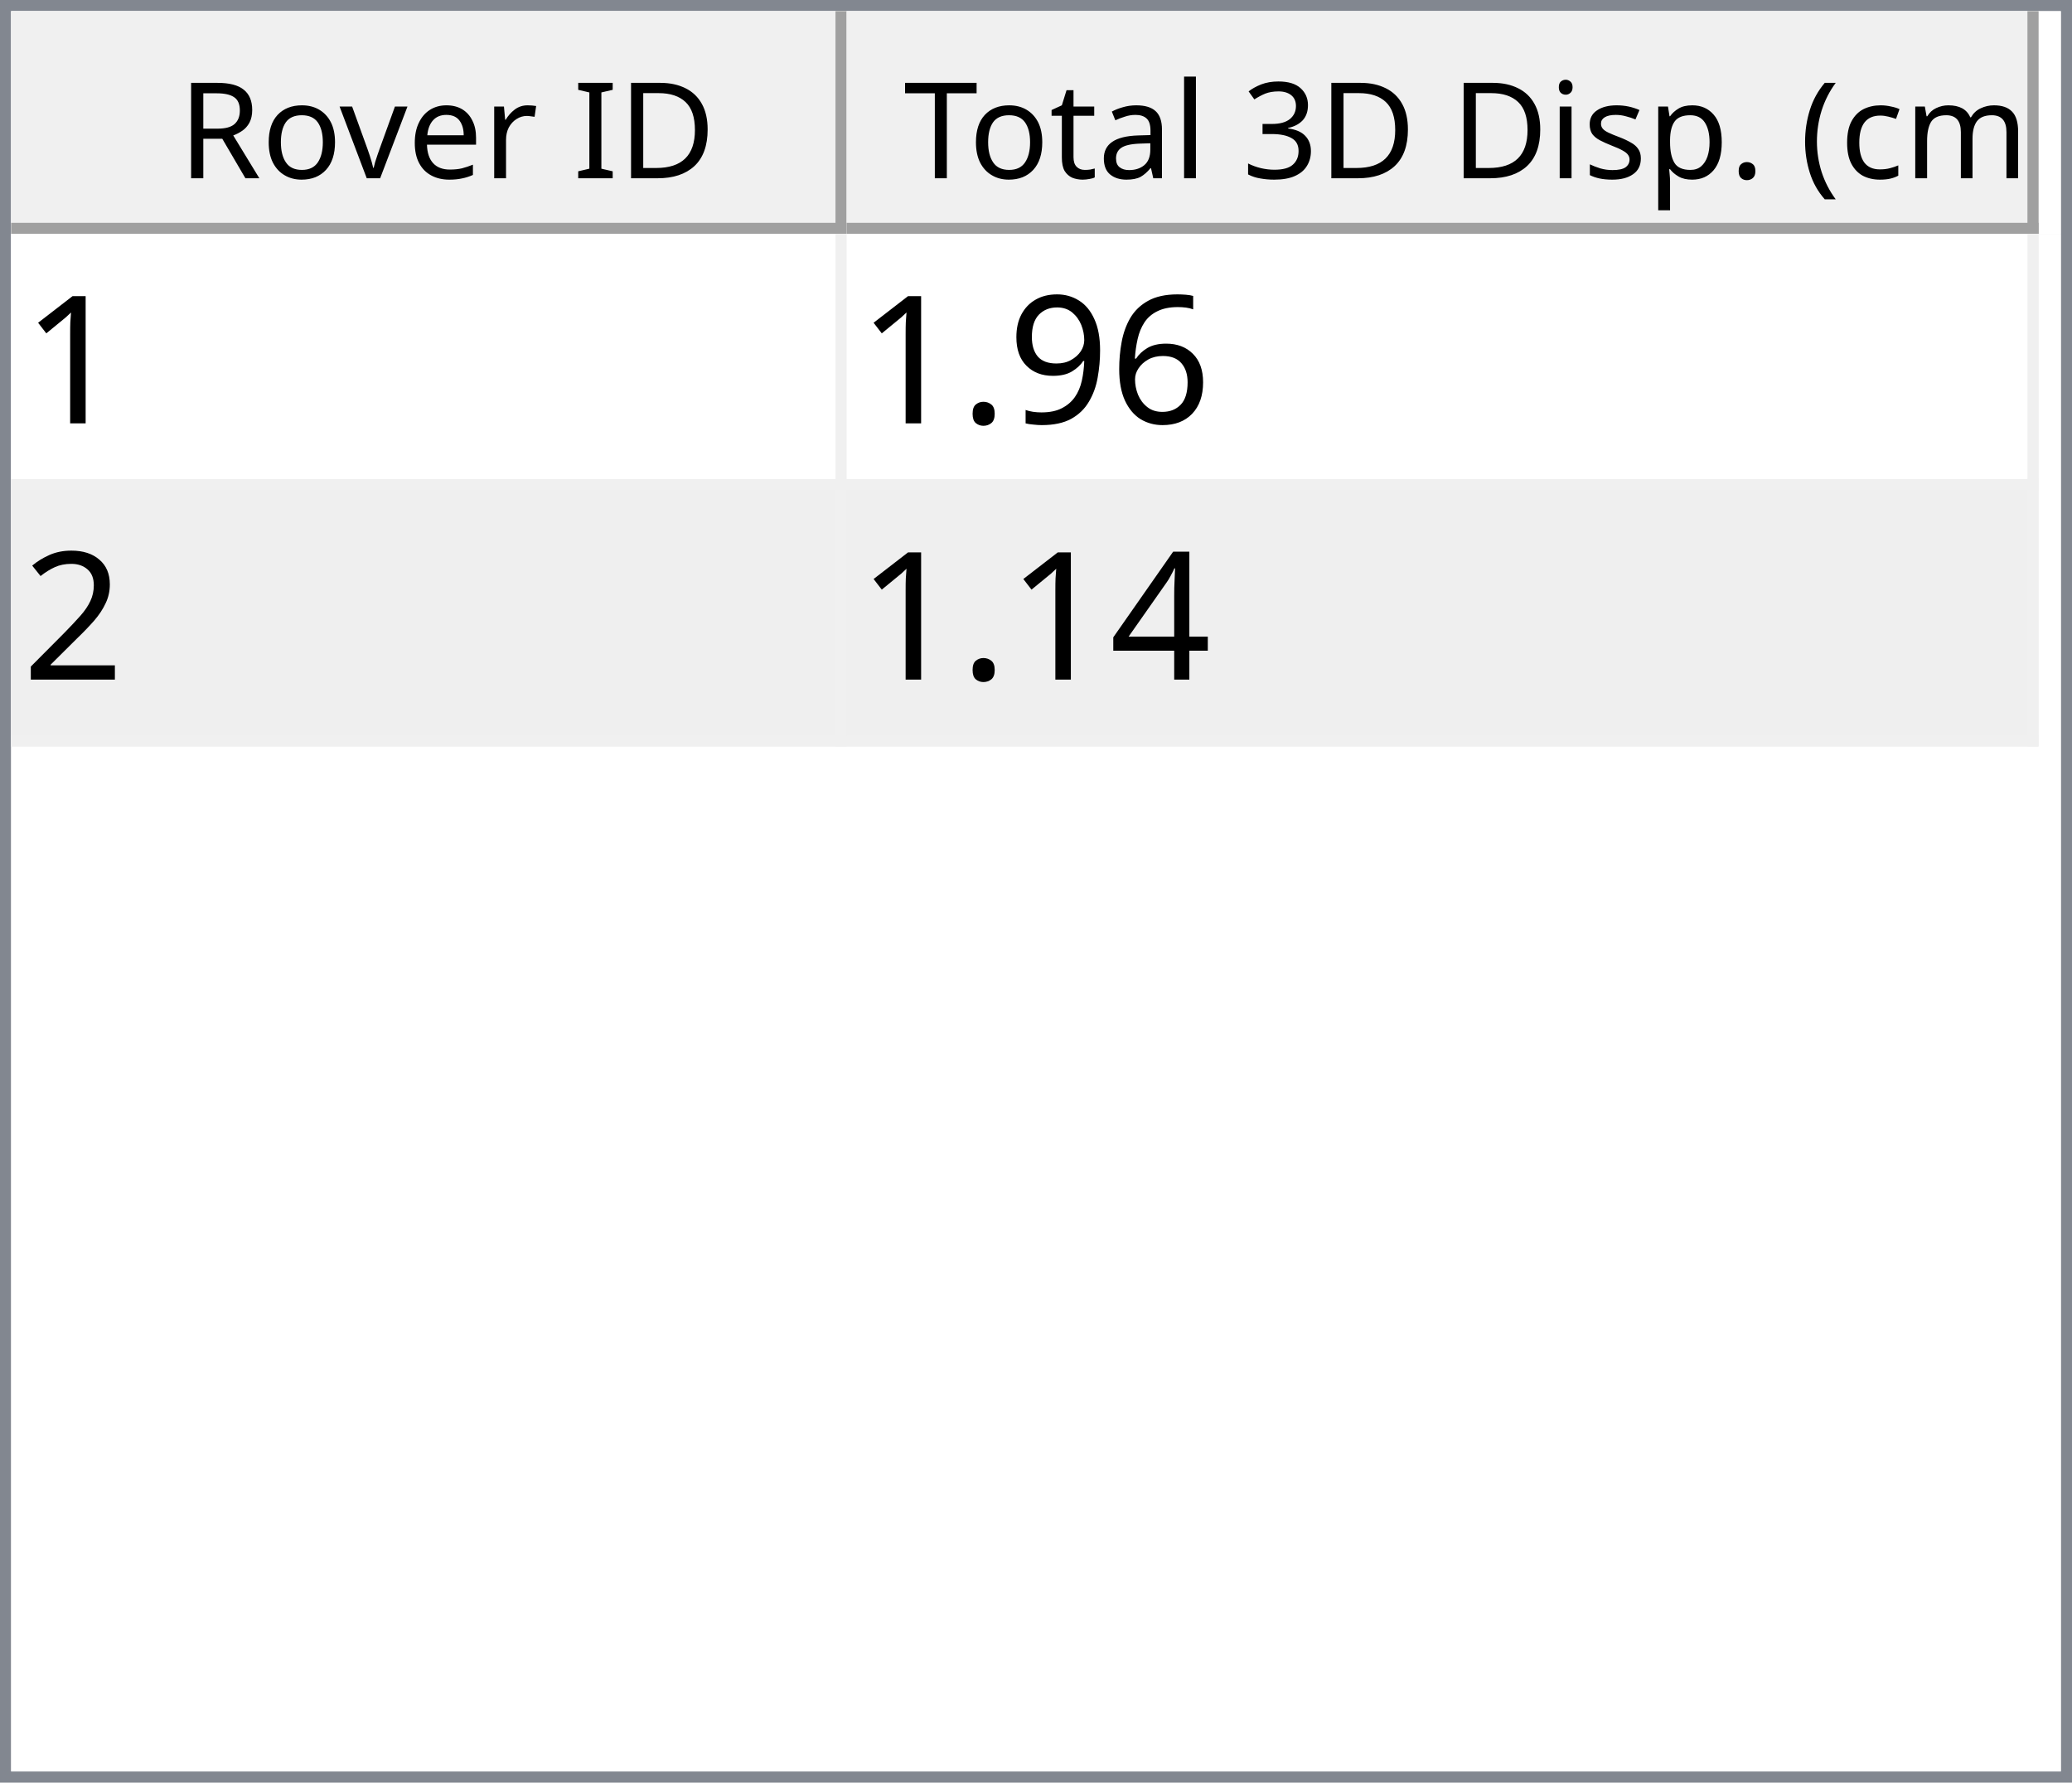
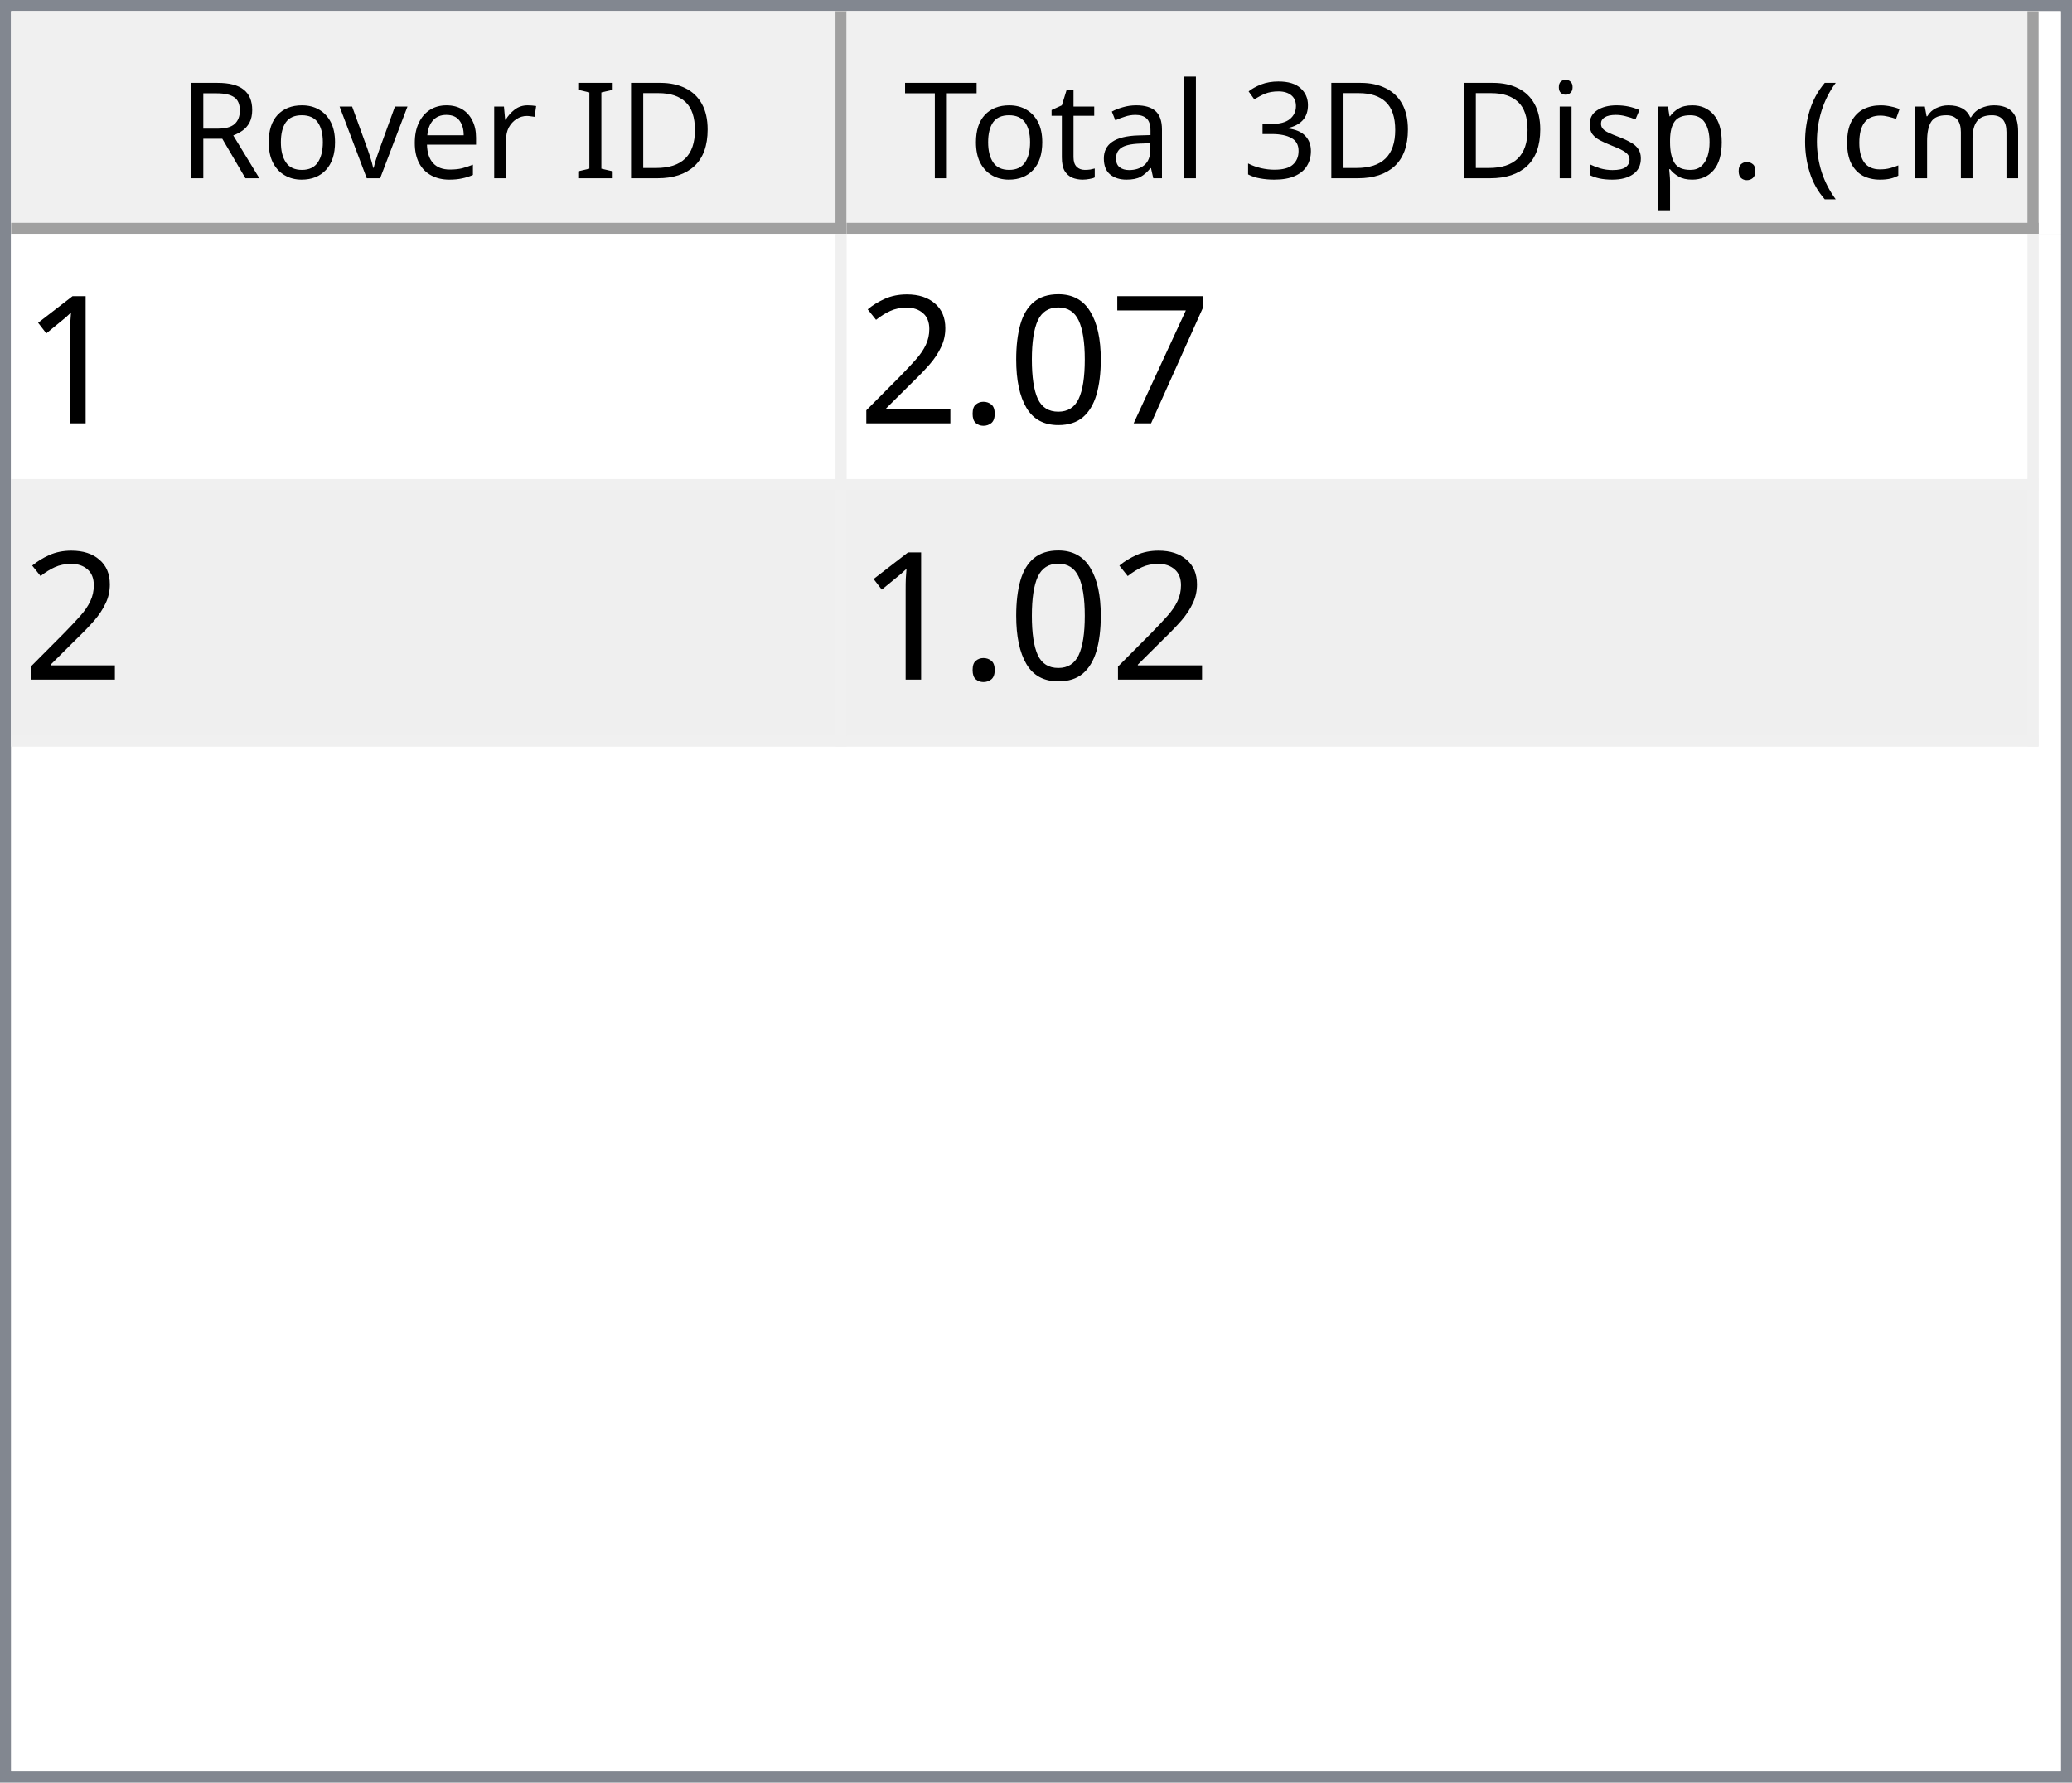
<svg xmlns="http://www.w3.org/2000/svg" style="fill-opacity:1; color-rendering:auto; color-interpolation:auto; text-rendering:auto; stroke:black; stroke-linecap:square; stroke-miterlimit:10; shape-rendering:auto; stroke-opacity:1; fill:black; stroke-dasharray:none; font-weight:normal; stroke-width:1; font-family:'Dialog'; font-style:normal; stroke-linejoin:miter; font-size:12px; stroke-dashoffset:0; image-rendering:auto;" width="186" height="160">
  <defs id="genericDefs" />
  <g>
    <defs id="defs1">
      <clipPath clipPathUnits="userSpaceOnUse" id="clipPath1">
        <path d="M0 0 L186 0 L186 160 L0 160 L0 0 Z" />
      </clipPath>
      <clipPath clipPathUnits="userSpaceOnUse" id="clipPath2">
        <path d="M0 0 L0 160 L186 160 L186 0 Z" />
      </clipPath>
      <clipPath clipPathUnits="userSpaceOnUse" id="clipPath3">
        <path d="M0 0 L0 20 L184 20 L184 0 Z" />
      </clipPath>
      <clipPath clipPathUnits="userSpaceOnUse" id="clipPath4">
        <path d="M0 0 L0 20 L75 20 L75 0 Z" />
      </clipPath>
      <clipPath clipPathUnits="userSpaceOnUse" id="clipPath5">
        <path d="M1 1 L1 19 L74 19 L74 1 Z" />
      </clipPath>
      <clipPath clipPathUnits="userSpaceOnUse" id="clipPath6">
        <path d="M0 0 L0 18 L73 18 L73 0 Z" />
      </clipPath>
      <clipPath clipPathUnits="userSpaceOnUse" id="clipPath7">
        <path d="M-0.5 -0.5 L-0.5 19.5 L74.5 19.5 L74.5 -0.5 Z" />
      </clipPath>
      <clipPath clipPathUnits="userSpaceOnUse" id="clipPath8">
        <path d="M0 0 L0 20 L107 20 L107 0 Z" />
      </clipPath>
      <clipPath clipPathUnits="userSpaceOnUse" id="clipPath9">
        <path d="M1 1 L1 19 L106 19 L106 1 Z" />
      </clipPath>
      <clipPath clipPathUnits="userSpaceOnUse" id="clipPath10">
        <path d="M0 0 L0 18 L105 18 L105 0 Z" />
      </clipPath>
      <clipPath clipPathUnits="userSpaceOnUse" id="clipPath11">
        <path d="M-0.5 -0.5 L-0.5 19.5 L106.5 19.5 L106.5 -0.5 Z" />
      </clipPath>
      <clipPath clipPathUnits="userSpaceOnUse" id="clipPath12">
        <path d="M0 0 L0 138 L184 138 L184 0 Z" />
      </clipPath>
      <clipPath clipPathUnits="userSpaceOnUse" id="clipPath13">
        <path d="M0 0 L0 46 L182 46 L182 0 Z" />
      </clipPath>
      <clipPath clipPathUnits="userSpaceOnUse" id="clipPath14">
        <path d="M-0.5 -0.5 L-0.5 45.5 L181.5 45.5 L181.5 -0.5 Z" />
      </clipPath>
      <clipPath clipPathUnits="userSpaceOnUse" id="clipPath15">
        <path d="M0 0 L0 22 L74 22 L74 0 Z" />
      </clipPath>
      <clipPath clipPathUnits="userSpaceOnUse" id="clipPath16">
        <path d="M0 0 L0 22 L106 22 L106 0 Z" />
      </clipPath>
      <font horiz-adv-x="64.551" id="font1">
        <font-face ascent="107.91" descent="25.098" units-per-em="100" style="font-style:normal; font-family:Segoe UI; font-weight:normal;" />
        <missing-glyph horiz-adv-x="64.551" d="M8.109 0 L8.109 68.266 L56.453 68.266 L56.453 0 L8.109 0 ZM15.328 7.234 L49.219 7.234 L49.219 61.031 L15.328 61.031 L15.328 7.234 Z" />
        <glyph unicode="D" horiz-adv-x="70.117" d="M9.188 0 L9.188 70.016 L28.516 70.016 Q65.531 70.016 65.531 35.891 Q65.531 19.672 55.25 9.836 Q44.969 0 27.734 0 L9.188 0 ZM17.391 62.594 L17.391 7.422 L27.828 7.422 Q41.609 7.422 49.273 14.797 Q56.938 22.172 56.938 35.688 Q56.938 62.594 28.328 62.594 L17.391 62.594 Z" />
        <glyph unicode="I" horiz-adv-x="26.611" d="M17.391 0 L9.188 0 L9.188 70.016 L17.391 70.016 L17.391 0 Z" />
        <glyph unicode=" " horiz-adv-x="27.393" d="" />
        <glyph unicode="r" horiz-adv-x="34.766" d="M34.188 41.891 Q32.078 43.5 28.125 43.5 Q23 43.5 19.555 38.672 Q16.109 33.844 16.109 25.484 L16.109 0 L8.109 0 L8.109 50 L16.109 50 L16.109 39.703 L16.312 39.703 Q18.016 44.969 21.531 47.922 Q25.047 50.875 29.391 50.875 Q32.516 50.875 34.188 50.203 L34.188 41.891 Z" />
        <glyph unicode="e" horiz-adv-x="52.295" d="M48.297 23 L12.984 23 Q13.188 14.656 17.484 10.109 Q21.781 5.562 29.297 5.562 Q37.75 5.562 44.828 11.141 L44.828 3.609 Q38.234 -1.172 27.391 -1.172 Q16.797 -1.172 10.742 5.641 Q4.688 12.453 4.688 24.812 Q4.688 36.469 11.305 43.82 Q17.922 51.172 27.734 51.172 Q37.547 51.172 42.922 44.828 Q48.297 38.484 48.297 27.203 L48.297 23 ZM40.094 29.781 Q40.047 36.719 36.75 40.578 Q33.453 44.438 27.594 44.438 Q21.922 44.438 17.969 40.383 Q14.016 36.328 13.094 29.781 L40.094 29.781 Z" />
        <glyph unicode="v" horiz-adv-x="47.9" d="M47.406 50 L27.484 0 L19.625 0 L0.688 50 L9.469 50 L22.172 13.672 Q23.578 9.672 23.922 6.688 L24.125 6.688 Q24.609 10.453 25.688 13.484 L38.969 50 L47.406 50 Z" />
        <glyph unicode="o" horiz-adv-x="58.594" d="M29 -1.172 Q17.922 -1.172 11.305 5.836 Q4.688 12.844 4.688 24.422 Q4.688 37.016 11.57 44.094 Q18.453 51.172 30.172 51.172 Q41.359 51.172 47.633 44.289 Q53.906 37.406 53.906 25.203 Q53.906 13.234 47.141 6.031 Q40.375 -1.172 29 -1.172 ZM29.594 44.438 Q21.875 44.438 17.383 39.188 Q12.891 33.938 12.891 24.703 Q12.891 15.828 17.43 10.695 Q21.969 5.562 29.594 5.562 Q37.359 5.562 41.531 10.594 Q45.703 15.625 45.703 24.906 Q45.703 34.281 41.531 39.359 Q37.359 44.438 29.594 44.438 Z" />
        <glyph unicode="R" horiz-adv-x="59.814" d="M59.375 0 L49.609 0 L37.891 19.625 Q36.281 22.359 34.766 24.289 Q33.25 26.219 31.664 27.438 Q30.078 28.656 28.25 29.219 Q26.422 29.781 24.125 29.781 L17.391 29.781 L17.391 0 L9.188 0 L9.188 70.016 L30.078 70.016 Q34.672 70.016 38.555 68.867 Q42.438 67.719 45.289 65.375 Q48.141 63.031 49.758 59.547 Q51.375 56.062 51.375 51.375 Q51.375 47.703 50.273 44.656 Q49.172 41.609 47.148 39.211 Q45.125 36.812 42.266 35.133 Q39.406 33.453 35.844 32.516 L35.844 32.328 Q37.594 31.547 38.891 30.547 Q40.188 29.547 41.359 28.18 Q42.531 26.812 43.68 25.078 Q44.828 23.344 46.234 21.047 L59.375 0 ZM17.391 62.594 L17.391 37.203 L28.516 37.203 Q31.594 37.203 34.203 38.133 Q36.812 39.062 38.719 40.797 Q40.625 42.531 41.703 45.047 Q42.781 47.562 42.781 50.688 Q42.781 56.297 39.141 59.445 Q35.5 62.594 28.609 62.594 L17.391 62.594 Z" />
        <glyph unicode=")" horiz-adv-x="30.176" d="M8.297 -15.922 L1.172 -15.922 Q16.406 2.344 16.406 26.812 Q16.406 51.469 1.078 70.016 L8.297 70.016 Q23.531 52.156 23.531 26.703 Q23.531 1.375 8.297 -15.922 Z" />
        <glyph unicode="m" horiz-adv-x="86.133" d="M79.109 0 L71.094 0 L71.094 28.719 Q71.094 37.016 68.531 40.727 Q65.969 44.438 59.906 44.438 Q54.781 44.438 51.195 39.75 Q47.609 35.062 47.609 28.516 L47.609 0 L39.594 0 L39.594 29.688 Q39.594 44.438 28.219 44.438 Q22.953 44.438 19.531 40.016 Q16.109 35.594 16.109 28.516 L16.109 0 L8.109 0 L8.109 50 L16.109 50 L16.109 42.094 L16.312 42.094 Q21.625 51.172 31.844 51.172 Q36.969 51.172 40.773 48.312 Q44.578 45.453 46 40.828 Q51.562 51.172 62.594 51.172 Q79.109 51.172 79.109 30.812 L79.109 0 Z" />
        <glyph unicode="c" horiz-adv-x="46.191" d="M42.188 2.297 Q36.422 -1.172 28.516 -1.172 Q17.828 -1.172 11.258 5.789 Q4.688 12.75 4.688 23.828 Q4.688 36.188 11.766 43.68 Q18.844 51.172 30.672 51.172 Q37.25 51.172 42.281 48.734 L42.281 40.531 Q36.719 44.438 30.375 44.438 Q22.703 44.438 17.797 38.945 Q12.891 33.453 12.891 24.516 Q12.891 15.719 17.508 10.641 Q22.125 5.562 29.891 5.562 Q36.422 5.562 42.188 9.906 L42.188 2.297 Z" />
        <glyph unicode="(" horiz-adv-x="30.176" d="M29.109 -15.922 L21.969 -15.922 Q6.844 1.375 6.844 26.703 Q6.844 52.156 21.969 70.016 L29.203 70.016 Q13.875 51.469 13.875 26.812 Q13.875 2.344 29.109 -15.922 Z" />
        <glyph unicode="." horiz-adv-x="21.68" d="M10.891 -1.078 Q8.641 -1.078 7.055 0.539 Q5.469 2.156 5.469 4.391 Q5.469 6.641 7.055 8.273 Q8.641 9.906 10.891 9.906 Q13.188 9.906 14.797 8.273 Q16.406 6.641 16.406 4.391 Q16.406 2.156 14.797 0.539 Q13.188 -1.078 10.891 -1.078 Z" />
        <glyph unicode="p" horiz-adv-x="58.789" d="M16.312 7.234 L16.109 7.234 L16.109 -23 L8.109 -23 L8.109 50 L16.109 50 L16.109 41.219 L16.312 41.219 Q22.219 51.172 33.594 51.172 Q43.266 51.172 48.688 44.461 Q54.109 37.75 54.109 26.469 Q54.109 13.922 48 6.375 Q41.891 -1.172 31.297 -1.172 Q21.578 -1.172 16.312 7.234 ZM16.109 27.391 L16.109 20.406 Q16.109 14.203 20.141 9.883 Q24.172 5.562 30.375 5.562 Q37.641 5.562 41.773 11.133 Q45.906 16.703 45.906 26.609 Q45.906 34.969 42.047 39.703 Q38.188 44.438 31.594 44.438 Q24.609 44.438 20.359 39.578 Q16.109 34.719 16.109 27.391 Z" />
        <glyph unicode="s" horiz-adv-x="42.432" d="M5.078 1.812 L5.078 10.406 Q11.625 5.562 19.484 5.562 Q30.031 5.562 30.031 12.594 Q30.031 14.594 29.125 15.992 Q28.219 17.391 26.68 18.461 Q25.141 19.531 23.07 20.383 Q21 21.234 18.609 22.172 Q15.281 23.484 12.766 24.828 Q10.25 26.172 8.57 27.859 Q6.891 29.547 6.031 31.695 Q5.172 33.844 5.172 36.719 Q5.172 40.234 6.789 42.945 Q8.406 45.656 11.086 47.484 Q13.766 49.312 17.211 50.242 Q20.656 51.172 24.312 51.172 Q30.812 51.172 35.938 48.922 L35.938 40.828 Q30.422 44.438 23.25 44.438 Q21 44.438 19.195 43.922 Q17.391 43.406 16.094 42.477 Q14.797 41.547 14.086 40.258 Q13.375 38.969 13.375 37.406 Q13.375 35.453 14.086 34.133 Q14.797 32.812 16.164 31.789 Q17.531 30.766 19.484 29.938 Q21.438 29.109 23.922 28.125 Q27.25 26.859 29.883 25.516 Q32.516 24.172 34.375 22.484 Q36.234 20.797 37.234 18.602 Q38.234 16.406 38.234 13.375 Q38.234 9.672 36.602 6.938 Q34.969 4.203 32.234 2.398 Q29.5 0.594 25.93 -0.289 Q22.359 -1.172 18.453 -1.172 Q10.75 -1.172 5.078 1.812 Z" />
        <glyph unicode="i" horiz-adv-x="24.219" d="M12.203 62.703 Q10.062 62.703 8.547 64.164 Q7.031 65.625 7.031 67.875 Q7.031 70.125 8.547 71.609 Q10.062 73.094 12.203 73.094 Q14.406 73.094 15.945 71.609 Q17.484 70.125 17.484 67.875 Q17.484 65.719 15.945 64.211 Q14.406 62.703 12.203 62.703 ZM16.109 0 L8.109 0 L8.109 50 L16.109 50 L16.109 0 Z" />
        <glyph unicode="3" horiz-adv-x="53.906" d="M46.531 19.828 Q46.531 15.094 44.75 11.211 Q42.969 7.328 39.719 4.57 Q36.469 1.812 31.93 0.297 Q27.391 -1.219 21.922 -1.219 Q11.922 -1.219 6 2.594 L6 11.188 Q13.094 5.609 22.219 5.609 Q25.875 5.609 28.828 6.539 Q31.781 7.469 33.906 9.227 Q36.031 10.984 37.18 13.477 Q38.328 15.969 38.328 19.094 Q38.328 32.812 18.797 32.812 L12.984 32.812 L12.984 39.594 L18.5 39.594 Q35.797 39.594 35.797 52.484 Q35.797 64.406 22.609 64.406 Q15.188 64.406 8.688 59.422 L8.688 67.188 Q15.375 71.188 24.609 71.188 Q29 71.188 32.57 69.969 Q36.141 68.75 38.68 66.555 Q41.219 64.359 42.609 61.281 Q44 58.203 44 54.5 Q44 40.672 30.031 36.719 L30.031 36.531 Q33.594 36.141 36.625 34.797 Q39.656 33.453 41.852 31.305 Q44.047 29.156 45.289 26.25 Q46.531 23.344 46.531 19.828 Z" />
        <glyph unicode="l" horiz-adv-x="24.219" d="M16.109 0 L8.109 0 L8.109 74.031 L16.109 74.031 L16.109 0 Z" />
        <glyph unicode="a" horiz-adv-x="50.879" d="M43.891 0 L35.891 0 L35.891 7.812 L35.688 7.812 Q30.469 -1.172 20.312 -1.172 Q12.844 -1.172 8.617 2.781 Q4.391 6.734 4.391 13.281 Q4.391 27.297 20.906 29.594 L35.891 31.688 Q35.891 44.438 25.594 44.438 Q16.547 44.438 9.281 38.281 L9.281 46.484 Q16.656 51.172 26.266 51.172 Q43.891 51.172 43.891 32.516 L43.891 0 ZM35.891 25.297 L23.828 23.641 Q18.266 22.859 15.43 20.875 Q12.594 18.891 12.594 13.875 Q12.594 10.203 15.211 7.883 Q17.828 5.562 22.172 5.562 Q28.125 5.562 32.008 9.742 Q35.891 13.922 35.891 20.312 L35.891 25.297 Z" />
        <glyph unicode="t" horiz-adv-x="33.887" d="M31.297 0.484 Q28.469 -1.078 23.828 -1.078 Q10.688 -1.078 10.688 13.578 L10.688 43.172 L2.094 43.172 L2.094 50 L10.688 50 L10.688 62.203 L18.703 64.797 L18.703 50 L31.297 50 L31.297 43.172 L18.703 43.172 L18.703 14.984 Q18.703 9.969 20.414 7.82 Q22.125 5.672 26.078 5.672 Q29.109 5.672 31.297 7.328 L31.297 0.484 Z" />
        <glyph unicode="T" horiz-adv-x="52.393" d="M50.594 62.594 L30.375 62.594 L30.375 0 L22.172 0 L22.172 62.594 L2 62.594 L2 70.016 L50.594 70.016 L50.594 62.594 Z" />
      </font>
      <font horiz-adv-x="75.0" id="font2">
        <font-face ascent="100.537" descent="21.973" units-per-em="100" style="font-style:normal; font-family:sans-serif; font-weight:normal;" />
        <missing-glyph horiz-adv-x="75.0" d="M12.5 0 L12.5 62.5 L62.5 62.5 L62.5 0 L12.5 0 ZM14.062 1.562 L60.938 1.562 L60.938 60.938 L14.062 60.938 L14.062 1.562 Z" />
        <glyph unicode="1" horiz-adv-x="55.615" d="M37.25 0 L28.469 0 L28.469 56 Q25.297 52.984 20.141 49.953 Q14.984 46.922 10.891 45.406 L10.891 53.906 Q18.266 57.375 23.781 62.305 Q29.297 67.234 31.594 71.875 L37.25 71.875 L37.25 0 Z" />
-         <glyph unicode="6" horiz-adv-x="55.615" d="M49.75 54.047 L41.016 53.375 Q39.844 58.547 37.703 60.891 Q34.125 64.656 28.906 64.656 Q24.703 64.656 21.531 62.312 Q17.391 59.281 14.992 53.469 Q12.594 47.656 12.5 36.922 Q15.672 41.75 20.266 44.094 Q24.859 46.438 29.891 46.438 Q38.672 46.438 44.852 39.969 Q51.031 33.5 51.031 23.25 Q51.031 16.5 48.125 10.719 Q45.219 4.938 40.141 1.859 Q35.062 -1.219 28.609 -1.219 Q17.625 -1.219 10.695 6.859 Q3.766 14.938 3.766 33.5 Q3.766 54.25 11.422 63.672 Q18.109 71.875 29.438 71.875 Q37.891 71.875 43.289 67.141 Q48.688 62.406 49.75 54.047 ZM13.875 23.188 Q13.875 18.656 15.797 14.508 Q17.719 10.359 21.188 8.18 Q24.656 6 28.469 6 Q34.031 6 38.039 10.492 Q42.047 14.984 42.047 22.703 Q42.047 30.125 38.086 34.398 Q34.125 38.672 28.125 38.672 Q22.172 38.672 18.023 34.398 Q13.875 30.125 13.875 23.188 Z" />
-         <glyph unicode="9" horiz-adv-x="55.615" d="M5.469 16.547 L13.922 17.328 Q14.984 11.375 18.016 8.688 Q21.047 6 25.781 6 Q29.828 6 32.883 7.859 Q35.938 9.719 37.891 12.82 Q39.844 15.922 41.164 21.195 Q42.484 26.469 42.484 31.938 Q42.484 32.516 42.438 33.688 Q39.797 29.5 35.234 26.883 Q30.672 24.266 25.344 24.266 Q16.453 24.266 10.305 30.711 Q4.156 37.156 4.156 47.703 Q4.156 58.594 10.578 65.234 Q17 71.875 26.656 71.875 Q33.641 71.875 39.43 68.117 Q45.219 64.359 48.219 57.398 Q51.219 50.438 51.219 37.25 Q51.219 23.531 48.242 15.406 Q45.266 7.281 39.383 3.031 Q33.5 -1.219 25.594 -1.219 Q17.188 -1.219 11.867 3.445 Q6.547 8.109 5.469 16.547 ZM41.453 48.141 Q41.453 55.719 37.43 60.156 Q33.406 64.594 27.734 64.594 Q21.875 64.594 17.531 59.812 Q13.188 55.031 13.188 47.406 Q13.188 40.578 17.312 36.305 Q21.438 32.031 27.484 32.031 Q33.594 32.031 37.523 36.305 Q41.453 40.578 41.453 48.141 Z" />
+         <glyph unicode="7" horiz-adv-x="55.615" d="M4.734 62.203 L4.734 70.656 L51.078 70.656 L51.078 63.812 Q44.234 56.547 37.523 44.484 Q30.812 32.422 27.156 19.672 Q24.516 10.688 23.781 0 L14.75 0 Q14.891 8.453 18.062 20.414 Q21.234 32.375 27.172 43.484 Q33.109 54.594 39.797 62.203 L4.734 62.203 Z" />
+         <glyph unicode="0" horiz-adv-x="55.615" d="M4.156 35.297 Q4.156 48 6.766 55.742 Q9.375 63.484 14.523 67.68 Q19.672 71.875 27.484 71.875 Q33.25 71.875 37.594 69.555 Q41.938 67.234 44.773 62.867 Q47.609 58.5 49.219 52.227 Q50.828 45.953 50.828 35.297 Q50.828 22.703 48.242 14.969 Q45.656 7.234 40.508 3.008 Q35.359 -1.219 27.484 -1.219 Q17.141 -1.219 11.234 6.203 Q4.156 15.141 4.156 35.297 ZM13.188 35.297 Q13.188 17.672 17.312 11.836 Q21.438 6 27.484 6 Q33.547 6 37.672 11.859 Q41.797 17.719 41.797 35.297 Q41.797 52.984 37.672 58.789 Q33.547 64.594 27.391 64.594 Q21.344 64.594 17.719 59.469 Q13.188 52.938 13.188 35.297 Z" />
        <glyph unicode="." horiz-adv-x="27.783" d="M9.078 0 L9.078 10.016 L19.094 10.016 L19.094 0 L9.078 0 Z" />
        <glyph unicode="2" horiz-adv-x="55.615" d="M50.344 8.453 L50.344 0 L3.031 0 Q2.938 3.172 4.047 6.109 Q5.859 10.938 9.836 15.625 Q13.812 20.312 21.344 26.469 Q33.016 36.031 37.117 41.625 Q41.219 47.219 41.219 52.203 Q41.219 57.422 37.477 61.008 Q33.734 64.594 27.734 64.594 Q21.391 64.594 17.578 60.789 Q13.766 56.984 13.719 50.25 L4.688 51.172 Q5.609 61.281 11.664 66.578 Q17.719 71.875 27.938 71.875 Q38.234 71.875 44.242 66.164 Q50.25 60.453 50.25 52 Q50.25 47.703 48.492 43.555 Q46.734 39.406 42.656 34.812 Q38.578 30.219 29.109 22.219 Q21.188 15.578 18.945 13.211 Q16.703 10.844 15.234 8.453 L50.344 8.453 Z" />
-         <glyph unicode="4" horiz-adv-x="55.615" d="M32.328 0 L32.328 17.141 L1.266 17.141 L1.266 25.203 L33.938 71.578 L41.109 71.578 L41.109 25.203 L50.781 25.203 L50.781 17.141 L41.109 17.141 L41.109 0 L32.328 0 ZM32.328 25.203 L32.328 57.469 L9.906 25.203 L32.328 25.203 Z" />
      </font>
    </defs>
    <g style="fill:white; stroke:white;">
      <rect x="0" y="0" width="186" style="clip-path:url(#clipPath1); stroke:none;" height="160" />
    </g>
    <g style="fill:white; text-rendering:optimizeSpeed; color-rendering:optimizeSpeed; image-rendering:optimizeSpeed; shape-rendering:crispEdges; stroke:white; color-interpolation:sRGB;">
      <rect x="0" width="186" height="160" y="0" style="stroke:none;" />
      <path style="stroke:none;" d="M0 160 L186 160 L186 0 L0 0 Z" />
    </g>
    <g style="fill:rgb(240,240,240); font-family:'Segoe UI'; stroke:rgb(240,240,240);">
      <rect x="0" y="0" width="186" style="clip-path:url(#clipPath2); stroke:none;" height="160" />
    </g>
    <g style="fill:rgb(130,135,144); font-family:'Segoe UI'; stroke:rgb(130,135,144);">
      <path d="M0 0 L186 0 L186 160 L0 160 L0 0 ZM1 1 L185 1 L185 159 L1 159 L1 1 Z" style="fill-rule:evenodd; clip-path:url(#clipPath2); stroke:none;" />
    </g>
    <g style="fill:white; font-family:'Segoe UI'; stroke:white;" transform="translate(1,1)">
      <rect x="0" y="0" width="184" style="clip-path:url(#clipPath3); stroke:none;" height="20" />
    </g>
    <g style="fill:rgb(240,240,240); font-family:'Segoe UI'; stroke:rgb(240,240,240);" transform="translate(1,1)">
      <rect x="0" y="0" width="75" style="clip-path:url(#clipPath4); stroke:none;" height="20" />
    </g>
    <g style="font-family:'Segoe UI';" transform="translate(2,2)">
      <text x="14" xml:space="preserve" y="14" style="clip-path:url(#clipPath6); stroke:none;">Rover ID</text>
    </g>
    <g style="fill:rgb(160,160,160); font-family:'Segoe UI'; stroke:rgb(160,160,160); stroke-linejoin:bevel;" transform="translate(1.5,1.5)">
      <line x1="74" x2="74" y1="0" style="fill:none; clip-path:url(#clipPath7);" y2="19" />
    </g>
    <g style="fill:rgb(160,160,160); font-family:'Segoe UI'; stroke:rgb(160,160,160); stroke-linejoin:bevel;" transform="matrix(1,0,0,1,1,1) translate(0.5,0.5)">
      <line x1="0" x2="74" y1="19" style="fill:none; clip-path:url(#clipPath7);" y2="19" />
    </g>
    <g style="fill:rgb(240,240,240); font-family:'Segoe UI'; stroke:rgb(240,240,240);" transform="translate(76,1)">
      <rect x="0" y="0" width="107" style="clip-path:url(#clipPath8); stroke:none;" height="20" />
    </g>
    <g style="font-family:'Segoe UI';" transform="translate(77,2)">
      <text x="1" xml:space="preserve" y="14" style="clip-path:url(#clipPath10); stroke:none;"> Total 3D Disp. (cm)</text>
    </g>
    <g style="fill:rgb(160,160,160); font-family:'Segoe UI'; stroke:rgb(160,160,160); stroke-linejoin:bevel;" transform="translate(76.5,1.5)">
      <line x1="106" x2="106" y1="0" style="fill:none; clip-path:url(#clipPath11);" y2="19" />
    </g>
    <g style="fill:rgb(160,160,160); font-family:'Segoe UI'; stroke:rgb(160,160,160); stroke-linejoin:bevel;" transform="matrix(1,0,0,1,76,1) translate(0.5,0.5)">
      <line x1="0" x2="106" y1="19" style="fill:none; clip-path:url(#clipPath11);" y2="19" />
    </g>
    <g style="fill:white; font-family:'Segoe UI'; stroke:white;" transform="translate(1,21)">
      <rect x="0" y="0" width="184" style="clip-path:url(#clipPath12); stroke:none;" height="138" />
    </g>
    <g style="fill:rgb(240,240,240); font-size:16px; font-family:sans-serif; stroke:rgb(240,240,240);" transform="translate(1,21)">
      <rect x="0" y="0" width="182" style="clip-path:url(#clipPath13); stroke:none;" height="46" />
      <line transform="translate(0.5,0.5)" x1="0" x2="181" y1="22" style="clip-path:url(#clipPath14); fill:none; stroke-linejoin:bevel;" y2="22" />
    </g>
    <g transform="matrix(1,0,0,1,1,21) translate(0.5,0.5)" style="fill:rgb(240,240,240); font-size:16px; font-family:sans-serif; stroke:rgb(240,240,240); stroke-linejoin:bevel;">
      <line x1="0" x2="181" y1="45" style="fill:none; clip-path:url(#clipPath14);" y2="45" />
    </g>
    <g transform="matrix(1,0,0,1,1,21) translate(0.5,0.5)" style="fill:rgb(240,240,240); font-size:16px; font-family:sans-serif; stroke:rgb(240,240,240); stroke-linejoin:bevel;">
      <line x1="74" x2="74" y1="0" style="fill:none; clip-path:url(#clipPath14);" y2="45" />
    </g>
    <g transform="matrix(1,0,0,1,1,21) translate(0.5,0.5)" style="fill:rgb(240,240,240); font-size:16px; font-family:sans-serif; stroke:rgb(240,240,240); stroke-linejoin:bevel;">
      <line x1="181" x2="181" y1="0" style="fill:none; clip-path:url(#clipPath14);" y2="45" />
    </g>
    <g style="fill:white; font-size:16px; font-family:sans-serif; stroke:white;" transform="matrix(1,0,0,1,1,21)">
      <rect x="0" y="0" width="74" style="clip-path:url(#clipPath15); stroke:none;" height="22" />
      <text x="1" y="17" style="fill:black; clip-path:url(#clipPath15); stroke:none;" xml:space="preserve">1</text>
    </g>
    <g style="fill:white; font-size:16px; font-family:sans-serif; stroke:white;" transform="matrix(1,0,0,1,1,21) translate(75,0)">
      <rect x="0" y="0" width="106" style="clip-path:url(#clipPath16); stroke:none;" height="22" />
-       <text x="1" y="17" style="fill:black; clip-path:url(#clipPath16); stroke:none;" xml:space="preserve">1.96</text>
+       <text x="1" y="17" style="fill:black; clip-path:url(#clipPath16); stroke:none;" xml:space="preserve">2.07</text>
    </g>
    <g style="fill:rgb(239,239,239); font-size:16px; font-family:sans-serif; stroke:rgb(239,239,239);" transform="matrix(1,0,0,1,1,21) translate(0,23)">
      <rect x="0" y="0" width="74" style="clip-path:url(#clipPath15); stroke:none;" height="22" />
      <text x="1" y="17" style="fill:black; clip-path:url(#clipPath15); stroke:none;" xml:space="preserve">2</text>
    </g>
    <g style="fill:rgb(239,239,239); font-size:16px; font-family:sans-serif; stroke:rgb(239,239,239);" transform="matrix(1,0,0,1,1,21) translate(75,23)">
      <rect x="0" y="0" width="106" style="clip-path:url(#clipPath16); stroke:none;" height="22" />
-       <text x="1" y="17" style="fill:black; clip-path:url(#clipPath16); stroke:none;" xml:space="preserve">1.14</text>
+       <text x="1" y="17" style="fill:black; clip-path:url(#clipPath16); stroke:none;" xml:space="preserve">1.02</text>
    </g>
  </g>
</svg>
